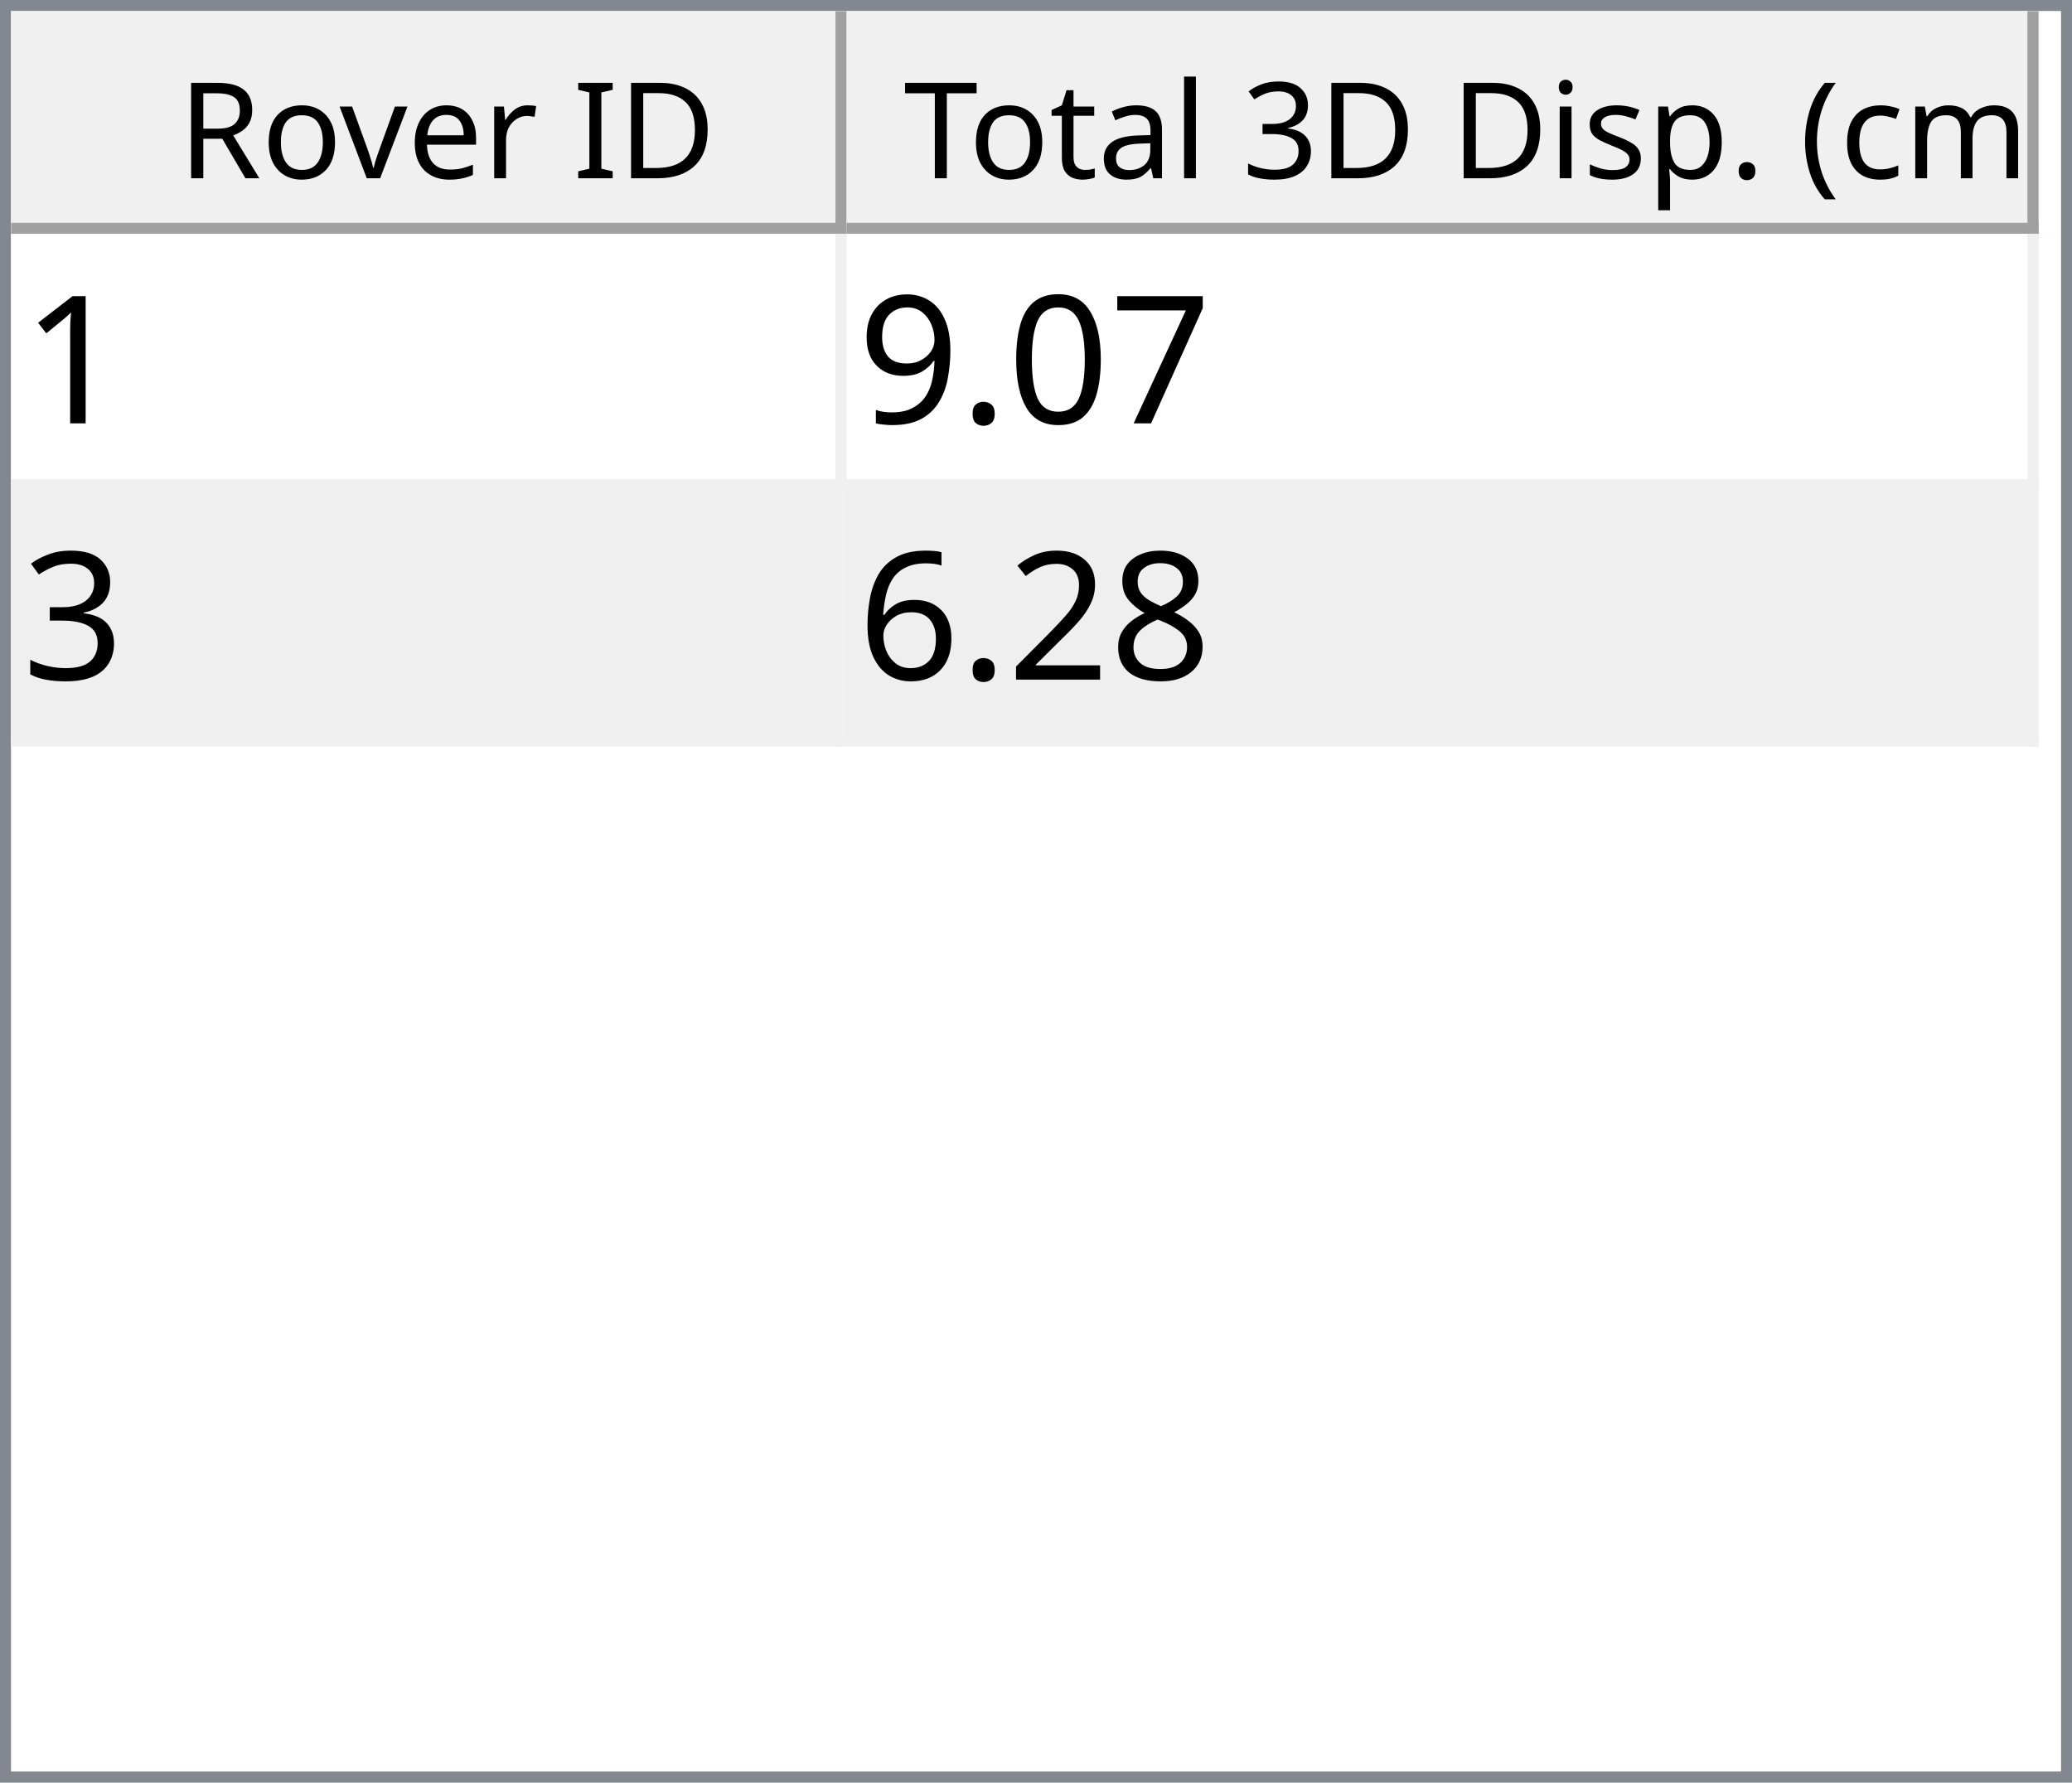
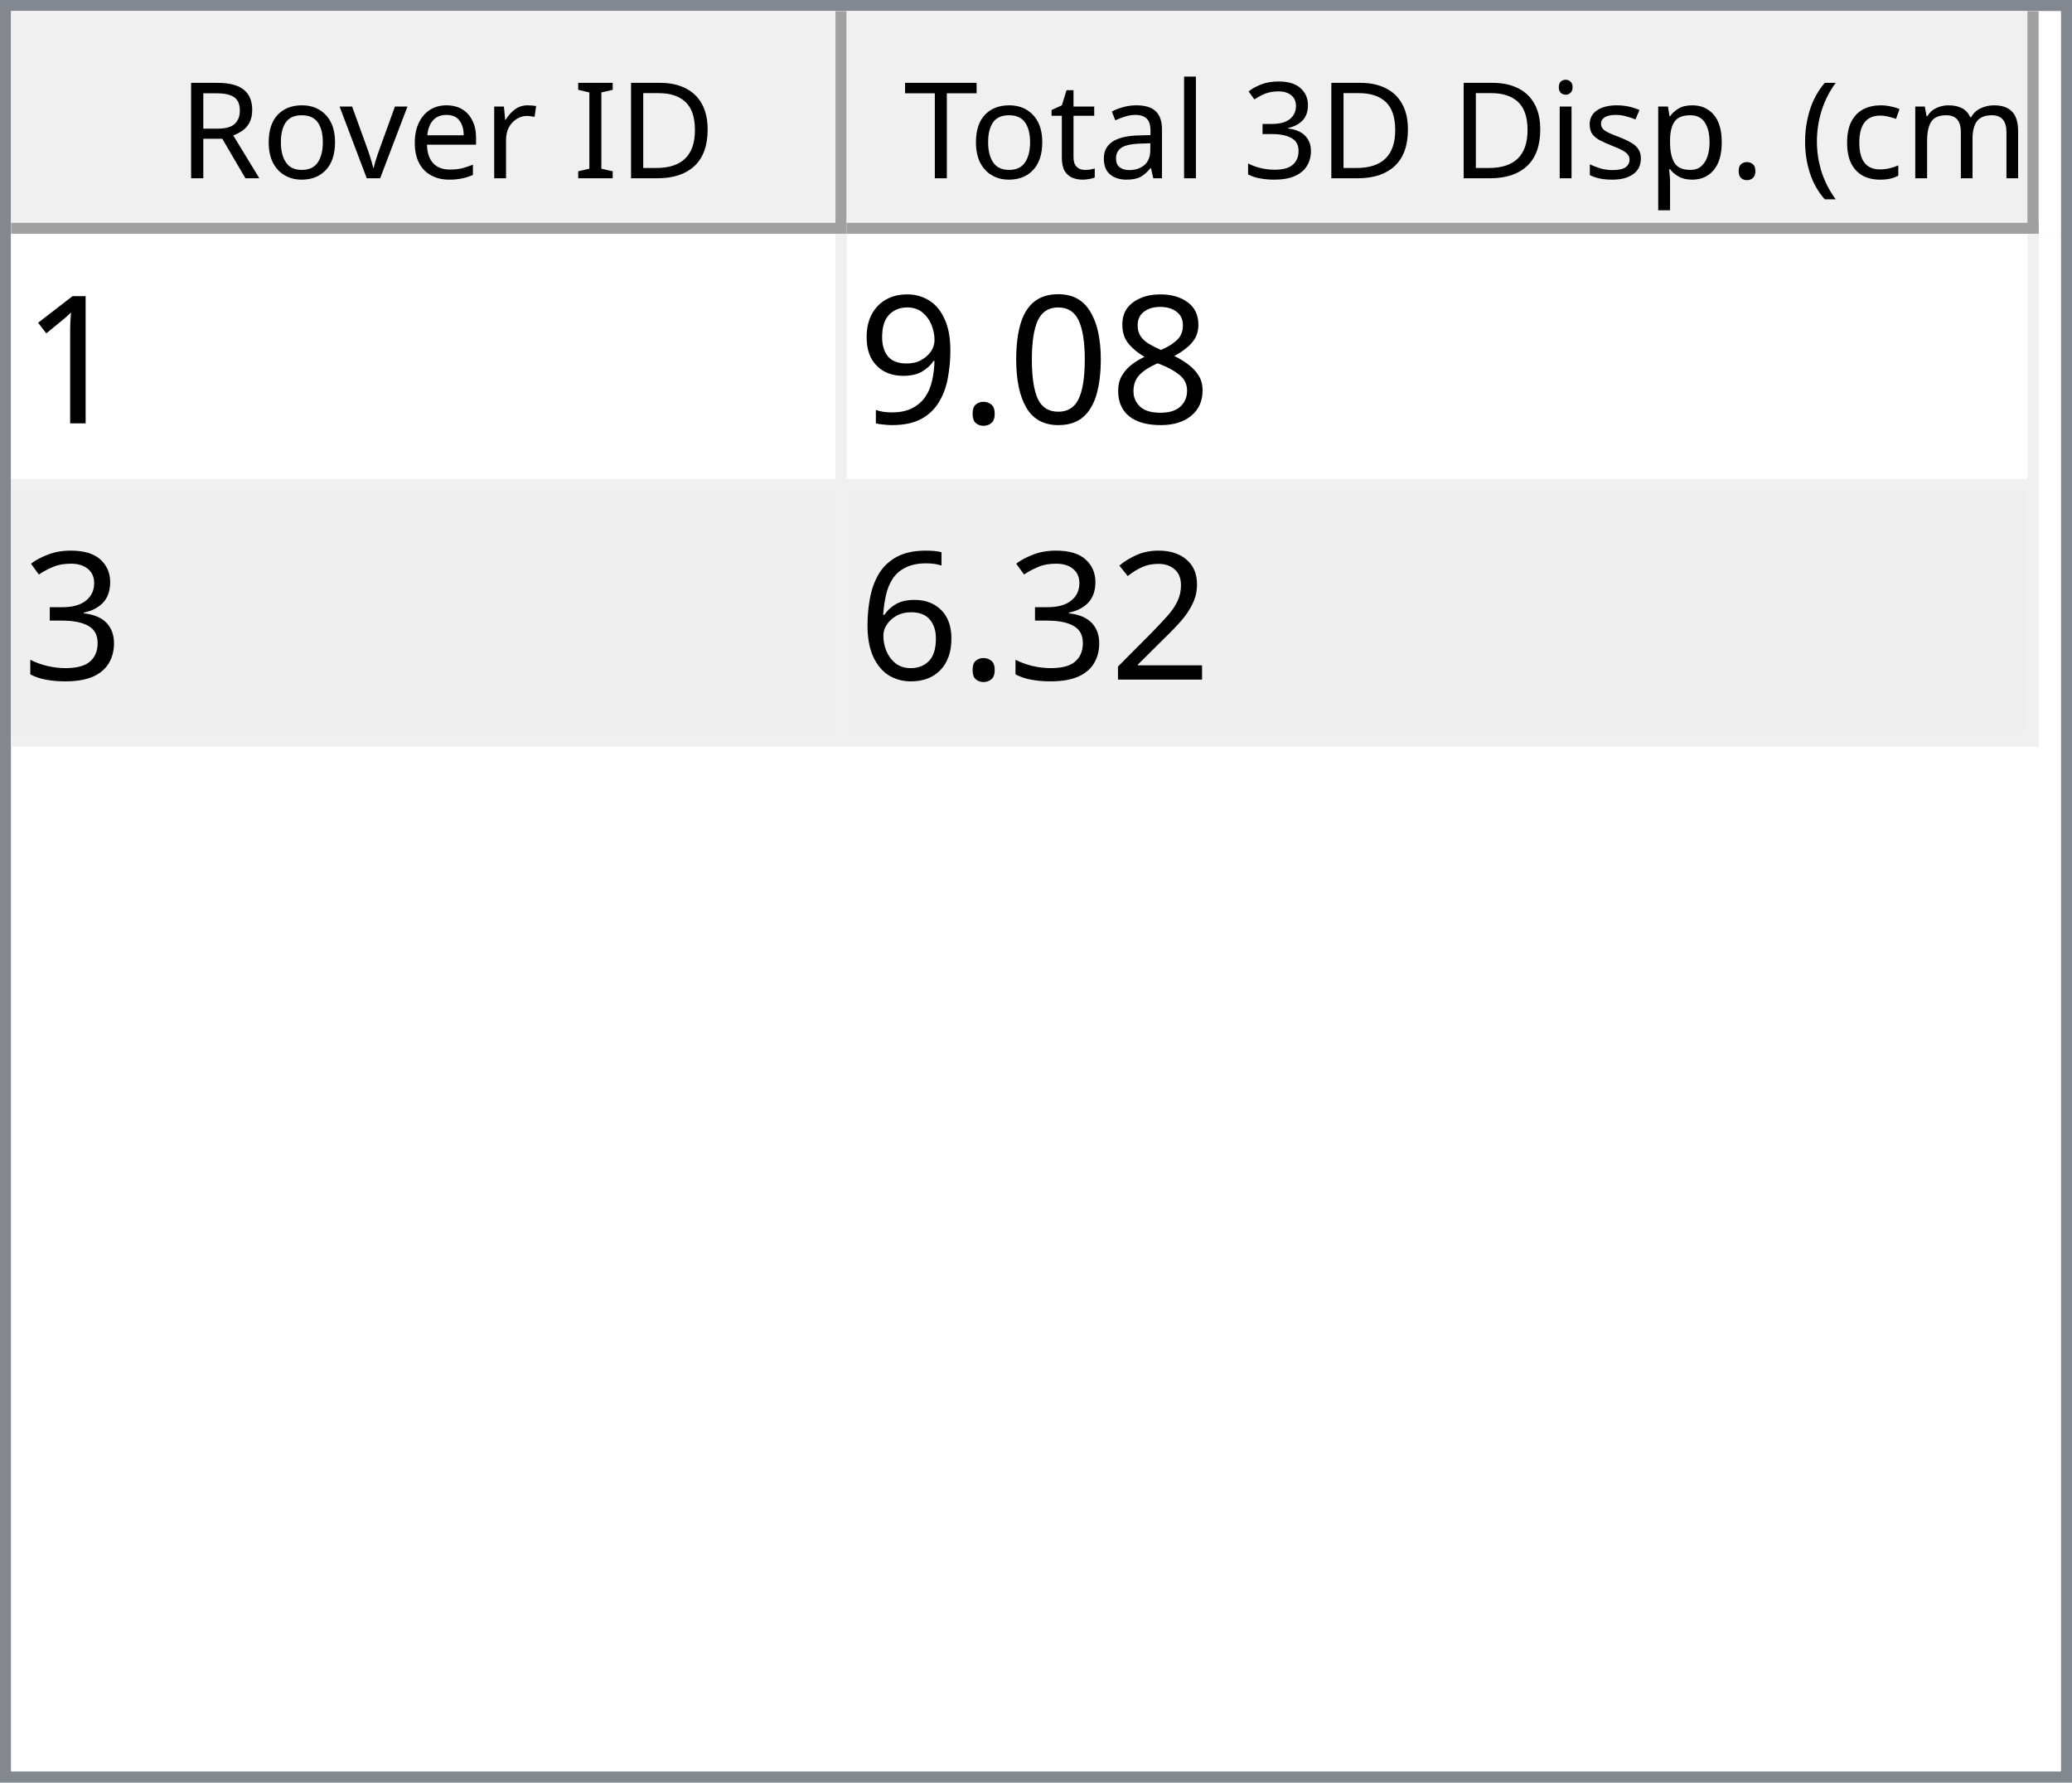
<svg xmlns="http://www.w3.org/2000/svg" style="fill-opacity:1; color-rendering:auto; color-interpolation:auto; text-rendering:auto; stroke:black; stroke-linecap:square; stroke-miterlimit:10; shape-rendering:auto; stroke-opacity:1; fill:black; stroke-dasharray:none; font-weight:normal; stroke-width:1; font-family:'Dialog'; font-style:normal; stroke-linejoin:miter; font-size:12px; stroke-dashoffset:0; image-rendering:auto;" width="186" height="160">
  <defs id="genericDefs" />
  <g>
    <defs id="defs1">
      <clipPath clipPathUnits="userSpaceOnUse" id="clipPath1">
        <path d="M0 0 L186 0 L186 160 L0 160 L0 0 Z" />
      </clipPath>
      <clipPath clipPathUnits="userSpaceOnUse" id="clipPath2">
        <path d="M0 0 L0 160 L186 160 L186 0 Z" />
      </clipPath>
      <clipPath clipPathUnits="userSpaceOnUse" id="clipPath3">
        <path d="M0 0 L0 20 L184 20 L184 0 Z" />
      </clipPath>
      <clipPath clipPathUnits="userSpaceOnUse" id="clipPath4">
        <path d="M0 0 L0 20 L75 20 L75 0 Z" />
      </clipPath>
      <clipPath clipPathUnits="userSpaceOnUse" id="clipPath5">
        <path d="M1 1 L1 19 L74 19 L74 1 Z" />
      </clipPath>
      <clipPath clipPathUnits="userSpaceOnUse" id="clipPath6">
        <path d="M0 0 L0 18 L73 18 L73 0 Z" />
      </clipPath>
      <clipPath clipPathUnits="userSpaceOnUse" id="clipPath7">
        <path d="M-0.5 -0.5 L-0.5 19.5 L74.5 19.5 L74.5 -0.5 Z" />
      </clipPath>
      <clipPath clipPathUnits="userSpaceOnUse" id="clipPath8">
        <path d="M0 0 L0 20 L107 20 L107 0 Z" />
      </clipPath>
      <clipPath clipPathUnits="userSpaceOnUse" id="clipPath9">
        <path d="M1 1 L1 19 L106 19 L106 1 Z" />
      </clipPath>
      <clipPath clipPathUnits="userSpaceOnUse" id="clipPath10">
        <path d="M0 0 L0 18 L105 18 L105 0 Z" />
      </clipPath>
      <clipPath clipPathUnits="userSpaceOnUse" id="clipPath11">
        <path d="M-0.5 -0.5 L-0.5 19.5 L106.5 19.5 L106.5 -0.5 Z" />
      </clipPath>
      <clipPath clipPathUnits="userSpaceOnUse" id="clipPath12">
        <path d="M0 0 L0 138 L184 138 L184 0 Z" />
      </clipPath>
      <clipPath clipPathUnits="userSpaceOnUse" id="clipPath13">
        <path d="M0 0 L0 46 L182 46 L182 0 Z" />
      </clipPath>
      <clipPath clipPathUnits="userSpaceOnUse" id="clipPath14">
        <path d="M-0.5 -0.5 L-0.5 45.5 L181.5 45.5 L181.5 -0.5 Z" />
      </clipPath>
      <clipPath clipPathUnits="userSpaceOnUse" id="clipPath15">
        <path d="M0 0 L0 22 L74 22 L74 0 Z" />
      </clipPath>
      <clipPath clipPathUnits="userSpaceOnUse" id="clipPath16">
        <path d="M0 0 L0 22 L106 22 L106 0 Z" />
      </clipPath>
      <font horiz-adv-x="64.551" id="font1">
        <font-face ascent="107.91" descent="25.098" units-per-em="100" style="font-style:normal; font-family:Segoe UI; font-weight:normal;" />
        <missing-glyph horiz-adv-x="64.551" d="M8.109 0 L8.109 68.266 L56.453 68.266 L56.453 0 L8.109 0 ZM15.328 7.234 L49.219 7.234 L49.219 61.031 L15.328 61.031 L15.328 7.234 Z" />
        <glyph unicode="D" horiz-adv-x="70.117" d="M9.188 0 L9.188 70.016 L28.516 70.016 Q65.531 70.016 65.531 35.891 Q65.531 19.672 55.25 9.836 Q44.969 0 27.734 0 L9.188 0 ZM17.391 62.594 L17.391 7.422 L27.828 7.422 Q41.609 7.422 49.273 14.797 Q56.938 22.172 56.938 35.688 Q56.938 62.594 28.328 62.594 L17.391 62.594 Z" />
        <glyph unicode="I" horiz-adv-x="26.611" d="M17.391 0 L9.188 0 L9.188 70.016 L17.391 70.016 L17.391 0 Z" />
        <glyph unicode=" " horiz-adv-x="27.393" d="" />
        <glyph unicode="r" horiz-adv-x="34.766" d="M34.188 41.891 Q32.078 43.5 28.125 43.5 Q23 43.5 19.555 38.672 Q16.109 33.844 16.109 25.484 L16.109 0 L8.109 0 L8.109 50 L16.109 50 L16.109 39.703 L16.312 39.703 Q18.016 44.969 21.531 47.922 Q25.047 50.875 29.391 50.875 Q32.516 50.875 34.188 50.203 L34.188 41.891 Z" />
        <glyph unicode="e" horiz-adv-x="52.295" d="M48.297 23 L12.984 23 Q13.188 14.656 17.484 10.109 Q21.781 5.562 29.297 5.562 Q37.75 5.562 44.828 11.141 L44.828 3.609 Q38.234 -1.172 27.391 -1.172 Q16.797 -1.172 10.742 5.641 Q4.688 12.453 4.688 24.812 Q4.688 36.469 11.305 43.82 Q17.922 51.172 27.734 51.172 Q37.547 51.172 42.922 44.828 Q48.297 38.484 48.297 27.203 L48.297 23 ZM40.094 29.781 Q40.047 36.719 36.75 40.578 Q33.453 44.438 27.594 44.438 Q21.922 44.438 17.969 40.383 Q14.016 36.328 13.094 29.781 L40.094 29.781 Z" />
        <glyph unicode="v" horiz-adv-x="47.9" d="M47.406 50 L27.484 0 L19.625 0 L0.688 50 L9.469 50 L22.172 13.672 Q23.578 9.672 23.922 6.688 L24.125 6.688 Q24.609 10.453 25.688 13.484 L38.969 50 L47.406 50 Z" />
        <glyph unicode="o" horiz-adv-x="58.594" d="M29 -1.172 Q17.922 -1.172 11.305 5.836 Q4.688 12.844 4.688 24.422 Q4.688 37.016 11.57 44.094 Q18.453 51.172 30.172 51.172 Q41.359 51.172 47.633 44.289 Q53.906 37.406 53.906 25.203 Q53.906 13.234 47.141 6.031 Q40.375 -1.172 29 -1.172 ZM29.594 44.438 Q21.875 44.438 17.383 39.188 Q12.891 33.938 12.891 24.703 Q12.891 15.828 17.43 10.695 Q21.969 5.562 29.594 5.562 Q37.359 5.562 41.531 10.594 Q45.703 15.625 45.703 24.906 Q45.703 34.281 41.531 39.359 Q37.359 44.438 29.594 44.438 Z" />
        <glyph unicode="R" horiz-adv-x="59.814" d="M59.375 0 L49.609 0 L37.891 19.625 Q36.281 22.359 34.766 24.289 Q33.25 26.219 31.664 27.438 Q30.078 28.656 28.25 29.219 Q26.422 29.781 24.125 29.781 L17.391 29.781 L17.391 0 L9.188 0 L9.188 70.016 L30.078 70.016 Q34.672 70.016 38.555 68.867 Q42.438 67.719 45.289 65.375 Q48.141 63.031 49.758 59.547 Q51.375 56.062 51.375 51.375 Q51.375 47.703 50.273 44.656 Q49.172 41.609 47.148 39.211 Q45.125 36.812 42.266 35.133 Q39.406 33.453 35.844 32.516 L35.844 32.328 Q37.594 31.547 38.891 30.547 Q40.188 29.547 41.359 28.18 Q42.531 26.812 43.68 25.078 Q44.828 23.344 46.234 21.047 L59.375 0 ZM17.391 62.594 L17.391 37.203 L28.516 37.203 Q31.594 37.203 34.203 38.133 Q36.812 39.062 38.719 40.797 Q40.625 42.531 41.703 45.047 Q42.781 47.562 42.781 50.688 Q42.781 56.297 39.141 59.445 Q35.5 62.594 28.609 62.594 L17.391 62.594 Z" />
        <glyph unicode=")" horiz-adv-x="30.176" d="M8.297 -15.922 L1.172 -15.922 Q16.406 2.344 16.406 26.812 Q16.406 51.469 1.078 70.016 L8.297 70.016 Q23.531 52.156 23.531 26.703 Q23.531 1.375 8.297 -15.922 Z" />
        <glyph unicode="m" horiz-adv-x="86.133" d="M79.109 0 L71.094 0 L71.094 28.719 Q71.094 37.016 68.531 40.727 Q65.969 44.438 59.906 44.438 Q54.781 44.438 51.195 39.75 Q47.609 35.062 47.609 28.516 L47.609 0 L39.594 0 L39.594 29.688 Q39.594 44.438 28.219 44.438 Q22.953 44.438 19.531 40.016 Q16.109 35.594 16.109 28.516 L16.109 0 L8.109 0 L8.109 50 L16.109 50 L16.109 42.094 L16.312 42.094 Q21.625 51.172 31.844 51.172 Q36.969 51.172 40.773 48.312 Q44.578 45.453 46 40.828 Q51.562 51.172 62.594 51.172 Q79.109 51.172 79.109 30.812 L79.109 0 Z" />
        <glyph unicode="c" horiz-adv-x="46.191" d="M42.188 2.297 Q36.422 -1.172 28.516 -1.172 Q17.828 -1.172 11.258 5.789 Q4.688 12.75 4.688 23.828 Q4.688 36.188 11.766 43.68 Q18.844 51.172 30.672 51.172 Q37.25 51.172 42.281 48.734 L42.281 40.531 Q36.719 44.438 30.375 44.438 Q22.703 44.438 17.797 38.945 Q12.891 33.453 12.891 24.516 Q12.891 15.719 17.508 10.641 Q22.125 5.562 29.891 5.562 Q36.422 5.562 42.188 9.906 L42.188 2.297 Z" />
        <glyph unicode="(" horiz-adv-x="30.176" d="M29.109 -15.922 L21.969 -15.922 Q6.844 1.375 6.844 26.703 Q6.844 52.156 21.969 70.016 L29.203 70.016 Q13.875 51.469 13.875 26.812 Q13.875 2.344 29.109 -15.922 Z" />
        <glyph unicode="." horiz-adv-x="21.68" d="M10.891 -1.078 Q8.641 -1.078 7.055 0.539 Q5.469 2.156 5.469 4.391 Q5.469 6.641 7.055 8.273 Q8.641 9.906 10.891 9.906 Q13.188 9.906 14.797 8.273 Q16.406 6.641 16.406 4.391 Q16.406 2.156 14.797 0.539 Q13.188 -1.078 10.891 -1.078 Z" />
        <glyph unicode="p" horiz-adv-x="58.789" d="M16.312 7.234 L16.109 7.234 L16.109 -23 L8.109 -23 L8.109 50 L16.109 50 L16.109 41.219 L16.312 41.219 Q22.219 51.172 33.594 51.172 Q43.266 51.172 48.688 44.461 Q54.109 37.75 54.109 26.469 Q54.109 13.922 48 6.375 Q41.891 -1.172 31.297 -1.172 Q21.578 -1.172 16.312 7.234 ZM16.109 27.391 L16.109 20.406 Q16.109 14.203 20.141 9.883 Q24.172 5.562 30.375 5.562 Q37.641 5.562 41.773 11.133 Q45.906 16.703 45.906 26.609 Q45.906 34.969 42.047 39.703 Q38.188 44.438 31.594 44.438 Q24.609 44.438 20.359 39.578 Q16.109 34.719 16.109 27.391 Z" />
        <glyph unicode="s" horiz-adv-x="42.432" d="M5.078 1.812 L5.078 10.406 Q11.625 5.562 19.484 5.562 Q30.031 5.562 30.031 12.594 Q30.031 14.594 29.125 15.992 Q28.219 17.391 26.68 18.461 Q25.141 19.531 23.07 20.383 Q21 21.234 18.609 22.172 Q15.281 23.484 12.766 24.828 Q10.25 26.172 8.57 27.859 Q6.891 29.547 6.031 31.695 Q5.172 33.844 5.172 36.719 Q5.172 40.234 6.789 42.945 Q8.406 45.656 11.086 47.484 Q13.766 49.312 17.211 50.242 Q20.656 51.172 24.312 51.172 Q30.812 51.172 35.938 48.922 L35.938 40.828 Q30.422 44.438 23.25 44.438 Q21 44.438 19.195 43.922 Q17.391 43.406 16.094 42.477 Q14.797 41.547 14.086 40.258 Q13.375 38.969 13.375 37.406 Q13.375 35.453 14.086 34.133 Q14.797 32.812 16.164 31.789 Q17.531 30.766 19.484 29.938 Q21.438 29.109 23.922 28.125 Q27.25 26.859 29.883 25.516 Q32.516 24.172 34.375 22.484 Q36.234 20.797 37.234 18.602 Q38.234 16.406 38.234 13.375 Q38.234 9.672 36.602 6.938 Q34.969 4.203 32.234 2.398 Q29.5 0.594 25.93 -0.289 Q22.359 -1.172 18.453 -1.172 Q10.75 -1.172 5.078 1.812 Z" />
        <glyph unicode="i" horiz-adv-x="24.219" d="M12.203 62.703 Q10.062 62.703 8.547 64.164 Q7.031 65.625 7.031 67.875 Q7.031 70.125 8.547 71.609 Q10.062 73.094 12.203 73.094 Q14.406 73.094 15.945 71.609 Q17.484 70.125 17.484 67.875 Q17.484 65.719 15.945 64.211 Q14.406 62.703 12.203 62.703 ZM16.109 0 L8.109 0 L8.109 50 L16.109 50 L16.109 0 Z" />
        <glyph unicode="3" horiz-adv-x="53.906" d="M46.531 19.828 Q46.531 15.094 44.75 11.211 Q42.969 7.328 39.719 4.57 Q36.469 1.812 31.93 0.297 Q27.391 -1.219 21.922 -1.219 Q11.922 -1.219 6 2.594 L6 11.188 Q13.094 5.609 22.219 5.609 Q25.875 5.609 28.828 6.539 Q31.781 7.469 33.906 9.227 Q36.031 10.984 37.18 13.477 Q38.328 15.969 38.328 19.094 Q38.328 32.812 18.797 32.812 L12.984 32.812 L12.984 39.594 L18.5 39.594 Q35.797 39.594 35.797 52.484 Q35.797 64.406 22.609 64.406 Q15.188 64.406 8.688 59.422 L8.688 67.188 Q15.375 71.188 24.609 71.188 Q29 71.188 32.57 69.969 Q36.141 68.75 38.68 66.555 Q41.219 64.359 42.609 61.281 Q44 58.203 44 54.5 Q44 40.672 30.031 36.719 L30.031 36.531 Q33.594 36.141 36.625 34.797 Q39.656 33.453 41.852 31.305 Q44.047 29.156 45.289 26.25 Q46.531 23.344 46.531 19.828 Z" />
        <glyph unicode="l" horiz-adv-x="24.219" d="M16.109 0 L8.109 0 L8.109 74.031 L16.109 74.031 L16.109 0 Z" />
        <glyph unicode="a" horiz-adv-x="50.879" d="M43.891 0 L35.891 0 L35.891 7.812 L35.688 7.812 Q30.469 -1.172 20.312 -1.172 Q12.844 -1.172 8.617 2.781 Q4.391 6.734 4.391 13.281 Q4.391 27.297 20.906 29.594 L35.891 31.688 Q35.891 44.438 25.594 44.438 Q16.547 44.438 9.281 38.281 L9.281 46.484 Q16.656 51.172 26.266 51.172 Q43.891 51.172 43.891 32.516 L43.891 0 ZM35.891 25.297 L23.828 23.641 Q18.266 22.859 15.43 20.875 Q12.594 18.891 12.594 13.875 Q12.594 10.203 15.211 7.883 Q17.828 5.562 22.172 5.562 Q28.125 5.562 32.008 9.742 Q35.891 13.922 35.891 20.312 L35.891 25.297 Z" />
        <glyph unicode="t" horiz-adv-x="33.887" d="M31.297 0.484 Q28.469 -1.078 23.828 -1.078 Q10.688 -1.078 10.688 13.578 L10.688 43.172 L2.094 43.172 L2.094 50 L10.688 50 L10.688 62.203 L18.703 64.797 L18.703 50 L31.297 50 L31.297 43.172 L18.703 43.172 L18.703 14.984 Q18.703 9.969 20.414 7.82 Q22.125 5.672 26.078 5.672 Q29.109 5.672 31.297 7.328 L31.297 0.484 Z" />
        <glyph unicode="T" horiz-adv-x="52.393" d="M50.594 62.594 L30.375 62.594 L30.375 0 L22.172 0 L22.172 62.594 L2 62.594 L2 70.016 L50.594 70.016 L50.594 62.594 Z" />
      </font>
      <font horiz-adv-x="75.0" id="font2">
        <font-face ascent="100.537" descent="21.973" units-per-em="100" style="font-style:normal; font-family:sans-serif; font-weight:normal;" />
        <missing-glyph horiz-adv-x="75.0" d="M12.5 0 L12.5 62.5 L62.5 62.5 L62.5 0 L12.5 0 ZM14.062 1.562 L60.938 1.562 L60.938 60.938 L14.062 60.938 L14.062 1.562 Z" />
        <glyph unicode="1" horiz-adv-x="55.615" d="M37.25 0 L28.469 0 L28.469 56 Q25.297 52.984 20.141 49.953 Q14.984 46.922 10.891 45.406 L10.891 53.906 Q18.266 57.375 23.781 62.305 Q29.297 67.234 31.594 71.875 L37.25 71.875 L37.25 0 Z" />
-         <glyph unicode="7" horiz-adv-x="55.615" d="M4.734 62.203 L4.734 70.656 L51.078 70.656 L51.078 63.812 Q44.234 56.547 37.523 44.484 Q30.812 32.422 27.156 19.672 Q24.516 10.688 23.781 0 L14.75 0 Q14.891 8.453 18.062 20.414 Q21.234 32.375 27.172 43.484 Q33.109 54.594 39.797 62.203 L4.734 62.203 Z" />
+         <glyph unicode="8" horiz-adv-x="55.615" d="M17.672 38.812 Q12.203 40.828 9.57 44.539 Q6.938 48.25 6.938 53.422 Q6.938 61.234 12.555 66.555 Q18.172 71.875 27.484 71.875 Q36.859 71.875 42.578 66.43 Q48.297 60.984 48.297 53.172 Q48.297 48.188 45.68 44.508 Q43.062 40.828 37.75 38.812 Q44.344 36.672 47.781 31.883 Q51.219 27.094 51.219 20.453 Q51.219 11.281 44.727 5.031 Q38.234 -1.219 27.641 -1.219 Q17.047 -1.219 10.547 5.055 Q4.047 11.328 4.047 20.703 Q4.047 27.688 7.594 32.398 Q11.141 37.109 17.672 38.812 ZM15.922 53.719 Q15.922 48.641 19.195 45.414 Q22.469 42.188 27.688 42.188 Q32.766 42.188 36.016 45.383 Q39.266 48.578 39.266 53.219 Q39.266 58.062 35.914 61.359 Q32.562 64.656 27.594 64.656 Q22.562 64.656 19.242 61.43 Q15.922 58.203 15.922 53.719 ZM13.094 20.656 Q13.094 16.891 14.875 13.375 Q16.656 9.859 20.172 7.93 Q23.688 6 27.734 6 Q34.031 6 38.133 10.055 Q42.234 14.109 42.234 20.359 Q42.234 26.703 38.016 30.859 Q33.797 35.016 27.438 35.016 Q21.234 35.016 17.164 30.914 Q13.094 26.812 13.094 20.656 Z" />
        <glyph unicode="0" horiz-adv-x="55.615" d="M4.156 35.297 Q4.156 48 6.766 55.742 Q9.375 63.484 14.523 67.68 Q19.672 71.875 27.484 71.875 Q33.25 71.875 37.594 69.555 Q41.938 67.234 44.773 62.867 Q47.609 58.5 49.219 52.227 Q50.828 45.953 50.828 35.297 Q50.828 22.703 48.242 14.969 Q45.656 7.234 40.508 3.008 Q35.359 -1.219 27.484 -1.219 Q17.141 -1.219 11.234 6.203 Q4.156 15.141 4.156 35.297 ZM13.188 35.297 Q13.188 17.672 17.312 11.836 Q21.438 6 27.484 6 Q33.547 6 37.672 11.859 Q41.797 17.719 41.797 35.297 Q41.797 52.984 37.672 58.789 Q33.547 64.594 27.391 64.594 Q21.344 64.594 17.719 59.469 Q13.188 52.938 13.188 35.297 Z" />
        <glyph unicode="." horiz-adv-x="27.783" d="M9.078 0 L9.078 10.016 L19.094 10.016 L19.094 0 L9.078 0 Z" />
        <glyph unicode="9" horiz-adv-x="55.615" d="M5.469 16.547 L13.922 17.328 Q14.984 11.375 18.016 8.688 Q21.047 6 25.781 6 Q29.828 6 32.883 7.859 Q35.938 9.719 37.891 12.82 Q39.844 15.922 41.164 21.195 Q42.484 26.469 42.484 31.938 Q42.484 32.516 42.438 33.688 Q39.797 29.5 35.234 26.883 Q30.672 24.266 25.344 24.266 Q16.453 24.266 10.305 30.711 Q4.156 37.156 4.156 47.703 Q4.156 58.594 10.578 65.234 Q17 71.875 26.656 71.875 Q33.641 71.875 39.43 68.117 Q45.219 64.359 48.219 57.398 Q51.219 50.438 51.219 37.25 Q51.219 23.531 48.242 15.406 Q45.266 7.281 39.383 3.031 Q33.5 -1.219 25.594 -1.219 Q17.188 -1.219 11.867 3.445 Q6.547 8.109 5.469 16.547 ZM41.453 48.141 Q41.453 55.719 37.43 60.156 Q33.406 64.594 27.734 64.594 Q21.875 64.594 17.531 59.812 Q13.188 55.031 13.188 47.406 Q13.188 40.578 17.312 36.305 Q21.438 32.031 27.484 32.031 Q33.594 32.031 37.523 36.305 Q41.453 40.578 41.453 48.141 Z" />
        <glyph unicode="3" horiz-adv-x="55.615" d="M4.203 18.891 L12.984 20.062 Q14.5 12.594 18.141 9.297 Q21.781 6 27 6 Q33.203 6 37.477 10.297 Q41.75 14.594 41.75 20.953 Q41.75 27 37.797 30.93 Q33.844 34.859 27.734 34.859 Q25.25 34.859 21.531 33.891 L22.516 41.609 Q23.391 41.5 23.922 41.5 Q29.547 41.5 34.039 44.43 Q38.531 47.359 38.531 53.469 Q38.531 58.297 35.258 61.477 Q31.984 64.656 26.812 64.656 Q21.688 64.656 18.266 61.43 Q14.844 58.203 13.875 51.766 L5.078 53.328 Q6.688 62.156 12.398 67.016 Q18.109 71.875 26.609 71.875 Q32.469 71.875 37.398 69.359 Q42.328 66.844 44.945 62.5 Q47.562 58.156 47.562 53.266 Q47.562 48.641 45.07 44.828 Q42.578 41.016 37.703 38.766 Q44.047 37.312 47.562 32.695 Q51.078 28.078 51.078 21.141 Q51.078 11.766 44.242 5.25 Q37.406 -1.266 26.953 -1.266 Q17.531 -1.266 11.305 4.352 Q5.078 9.969 4.203 18.891 Z" />
-         <glyph unicode="8" horiz-adv-x="55.615" d="M17.672 38.812 Q12.203 40.828 9.57 44.539 Q6.938 48.25 6.938 53.422 Q6.938 61.234 12.555 66.555 Q18.172 71.875 27.484 71.875 Q36.859 71.875 42.578 66.43 Q48.297 60.984 48.297 53.172 Q48.297 48.188 45.68 44.508 Q43.062 40.828 37.75 38.812 Q44.344 36.672 47.781 31.883 Q51.219 27.094 51.219 20.453 Q51.219 11.281 44.727 5.031 Q38.234 -1.219 27.641 -1.219 Q17.047 -1.219 10.547 5.055 Q4.047 11.328 4.047 20.703 Q4.047 27.688 7.594 32.398 Q11.141 37.109 17.672 38.812 ZM15.922 53.719 Q15.922 48.641 19.195 45.414 Q22.469 42.188 27.688 42.188 Q32.766 42.188 36.016 45.383 Q39.266 48.578 39.266 53.219 Q39.266 58.062 35.914 61.359 Q32.562 64.656 27.594 64.656 Q22.562 64.656 19.242 61.43 Q15.922 58.203 15.922 53.719 ZM13.094 20.656 Q13.094 16.891 14.875 13.375 Q16.656 9.859 20.172 7.93 Q23.688 6 27.734 6 Q34.031 6 38.133 10.055 Q42.234 14.109 42.234 20.359 Q42.234 26.703 38.016 30.859 Q33.797 35.016 27.438 35.016 Q21.234 35.016 17.164 30.914 Q13.094 26.812 13.094 20.656 Z" />
        <glyph unicode="2" horiz-adv-x="55.615" d="M50.344 8.453 L50.344 0 L3.031 0 Q2.938 3.172 4.047 6.109 Q5.859 10.938 9.836 15.625 Q13.812 20.312 21.344 26.469 Q33.016 36.031 37.117 41.625 Q41.219 47.219 41.219 52.203 Q41.219 57.422 37.477 61.008 Q33.734 64.594 27.734 64.594 Q21.391 64.594 17.578 60.789 Q13.766 56.984 13.719 50.25 L4.688 51.172 Q5.609 61.281 11.664 66.578 Q17.719 71.875 27.938 71.875 Q38.234 71.875 44.242 66.164 Q50.25 60.453 50.25 52 Q50.25 47.703 48.492 43.555 Q46.734 39.406 42.656 34.812 Q38.578 30.219 29.109 22.219 Q21.188 15.578 18.945 13.211 Q16.703 10.844 15.234 8.453 L50.344 8.453 Z" />
        <glyph unicode="6" horiz-adv-x="55.615" d="M49.75 54.047 L41.016 53.375 Q39.844 58.547 37.703 60.891 Q34.125 64.656 28.906 64.656 Q24.703 64.656 21.531 62.312 Q17.391 59.281 14.992 53.469 Q12.594 47.656 12.5 36.922 Q15.672 41.75 20.266 44.094 Q24.859 46.438 29.891 46.438 Q38.672 46.438 44.852 39.969 Q51.031 33.5 51.031 23.25 Q51.031 16.5 48.125 10.719 Q45.219 4.938 40.141 1.859 Q35.062 -1.219 28.609 -1.219 Q17.625 -1.219 10.695 6.859 Q3.766 14.938 3.766 33.5 Q3.766 54.25 11.422 63.672 Q18.109 71.875 29.438 71.875 Q37.891 71.875 43.289 67.141 Q48.688 62.406 49.75 54.047 ZM13.875 23.188 Q13.875 18.656 15.797 14.508 Q17.719 10.359 21.188 8.18 Q24.656 6 28.469 6 Q34.031 6 38.039 10.492 Q42.047 14.984 42.047 22.703 Q42.047 30.125 38.086 34.398 Q34.125 38.672 28.125 38.672 Q22.172 38.672 18.023 34.398 Q13.875 30.125 13.875 23.188 Z" />
      </font>
    </defs>
    <g style="fill:white; stroke:white;">
      <rect x="0" y="0" width="186" style="clip-path:url(#clipPath1); stroke:none;" height="160" />
    </g>
    <g style="fill:white; text-rendering:optimizeSpeed; color-rendering:optimizeSpeed; image-rendering:optimizeSpeed; shape-rendering:crispEdges; stroke:white; color-interpolation:sRGB;">
      <rect x="0" width="186" height="160" y="0" style="stroke:none;" />
      <path style="stroke:none;" d="M0 160 L186 160 L186 0 L0 0 Z" />
    </g>
    <g style="fill:rgb(240,240,240); font-family:'Segoe UI'; stroke:rgb(240,240,240);">
      <rect x="0" y="0" width="186" style="clip-path:url(#clipPath2); stroke:none;" height="160" />
    </g>
    <g style="fill:rgb(130,135,144); font-family:'Segoe UI'; stroke:rgb(130,135,144);">
      <path d="M0 0 L186 0 L186 160 L0 160 L0 0 ZM1 1 L185 1 L185 159 L1 159 L1 1 Z" style="fill-rule:evenodd; clip-path:url(#clipPath2); stroke:none;" />
    </g>
    <g style="fill:white; font-family:'Segoe UI'; stroke:white;" transform="translate(1,1)">
      <rect x="0" y="0" width="184" style="clip-path:url(#clipPath3); stroke:none;" height="20" />
    </g>
    <g style="fill:rgb(240,240,240); font-family:'Segoe UI'; stroke:rgb(240,240,240);" transform="translate(1,1)">
      <rect x="0" y="0" width="75" style="clip-path:url(#clipPath4); stroke:none;" height="20" />
    </g>
    <g style="font-family:'Segoe UI';" transform="translate(2,2)">
      <text x="14" xml:space="preserve" y="14" style="clip-path:url(#clipPath6); stroke:none;">Rover ID</text>
    </g>
    <g style="fill:rgb(160,160,160); font-family:'Segoe UI'; stroke:rgb(160,160,160); stroke-linejoin:bevel;" transform="translate(1.5,1.5)">
      <line x1="74" x2="74" y1="0" style="fill:none; clip-path:url(#clipPath7);" y2="19" />
    </g>
    <g style="fill:rgb(160,160,160); font-family:'Segoe UI'; stroke:rgb(160,160,160); stroke-linejoin:bevel;" transform="matrix(1,0,0,1,1,1) translate(0.5,0.5)">
      <line x1="0" x2="74" y1="19" style="fill:none; clip-path:url(#clipPath7);" y2="19" />
    </g>
    <g style="fill:rgb(240,240,240); font-family:'Segoe UI'; stroke:rgb(240,240,240);" transform="translate(76,1)">
      <rect x="0" y="0" width="107" style="clip-path:url(#clipPath8); stroke:none;" height="20" />
    </g>
    <g style="font-family:'Segoe UI';" transform="translate(77,2)">
      <text x="1" xml:space="preserve" y="14" style="clip-path:url(#clipPath10); stroke:none;"> Total 3D Disp. (cm)</text>
    </g>
    <g style="fill:rgb(160,160,160); font-family:'Segoe UI'; stroke:rgb(160,160,160); stroke-linejoin:bevel;" transform="translate(76.5,1.5)">
      <line x1="106" x2="106" y1="0" style="fill:none; clip-path:url(#clipPath11);" y2="19" />
    </g>
    <g style="fill:rgb(160,160,160); font-family:'Segoe UI'; stroke:rgb(160,160,160); stroke-linejoin:bevel;" transform="matrix(1,0,0,1,76,1) translate(0.5,0.5)">
      <line x1="0" x2="106" y1="19" style="fill:none; clip-path:url(#clipPath11);" y2="19" />
    </g>
    <g style="fill:white; font-family:'Segoe UI'; stroke:white;" transform="translate(1,21)">
      <rect x="0" y="0" width="184" style="clip-path:url(#clipPath12); stroke:none;" height="138" />
    </g>
    <g style="fill:rgb(240,240,240); font-size:16px; font-family:sans-serif; stroke:rgb(240,240,240);" transform="translate(1,21)">
      <rect x="0" y="0" width="182" style="clip-path:url(#clipPath13); stroke:none;" height="46" />
      <line transform="translate(0.5,0.5)" x1="0" x2="181" y1="22" style="clip-path:url(#clipPath14); fill:none; stroke-linejoin:bevel;" y2="22" />
    </g>
    <g transform="matrix(1,0,0,1,1,21) translate(0.5,0.5)" style="fill:rgb(240,240,240); font-size:16px; font-family:sans-serif; stroke:rgb(240,240,240); stroke-linejoin:bevel;">
      <line x1="0" x2="181" y1="45" style="fill:none; clip-path:url(#clipPath14);" y2="45" />
    </g>
    <g transform="matrix(1,0,0,1,1,21) translate(0.5,0.5)" style="fill:rgb(240,240,240); font-size:16px; font-family:sans-serif; stroke:rgb(240,240,240); stroke-linejoin:bevel;">
      <line x1="74" x2="74" y1="0" style="fill:none; clip-path:url(#clipPath14);" y2="45" />
    </g>
    <g transform="matrix(1,0,0,1,1,21) translate(0.5,0.5)" style="fill:rgb(240,240,240); font-size:16px; font-family:sans-serif; stroke:rgb(240,240,240); stroke-linejoin:bevel;">
      <line x1="181" x2="181" y1="0" style="fill:none; clip-path:url(#clipPath14);" y2="45" />
    </g>
    <g style="fill:white; font-size:16px; font-family:sans-serif; stroke:white;" transform="matrix(1,0,0,1,1,21)">
      <rect x="0" y="0" width="74" style="clip-path:url(#clipPath15); stroke:none;" height="22" />
      <text x="1" y="17" style="fill:black; clip-path:url(#clipPath15); stroke:none;" xml:space="preserve">1</text>
    </g>
    <g style="fill:white; font-size:16px; font-family:sans-serif; stroke:white;" transform="matrix(1,0,0,1,1,21) translate(75,0)">
      <rect x="0" y="0" width="106" style="clip-path:url(#clipPath16); stroke:none;" height="22" />
-       <text x="1" y="17" style="fill:black; clip-path:url(#clipPath16); stroke:none;" xml:space="preserve">9.07</text>
+       <text x="1" y="17" style="fill:black; clip-path:url(#clipPath16); stroke:none;" xml:space="preserve">9.08</text>
    </g>
    <g style="fill:rgb(239,239,239); font-size:16px; font-family:sans-serif; stroke:rgb(239,239,239);" transform="matrix(1,0,0,1,1,21) translate(0,23)">
      <rect x="0" y="0" width="74" style="clip-path:url(#clipPath15); stroke:none;" height="22" />
      <text x="1" y="17" style="fill:black; clip-path:url(#clipPath15); stroke:none;" xml:space="preserve">3</text>
    </g>
    <g style="fill:rgb(239,239,239); font-size:16px; font-family:sans-serif; stroke:rgb(239,239,239);" transform="matrix(1,0,0,1,1,21) translate(75,23)">
      <rect x="0" y="0" width="106" style="clip-path:url(#clipPath16); stroke:none;" height="22" />
-       <text x="1" y="17" style="fill:black; clip-path:url(#clipPath16); stroke:none;" xml:space="preserve">6.28</text>
+       <text x="1" y="17" style="fill:black; clip-path:url(#clipPath16); stroke:none;" xml:space="preserve">6.32</text>
    </g>
  </g>
</svg>
